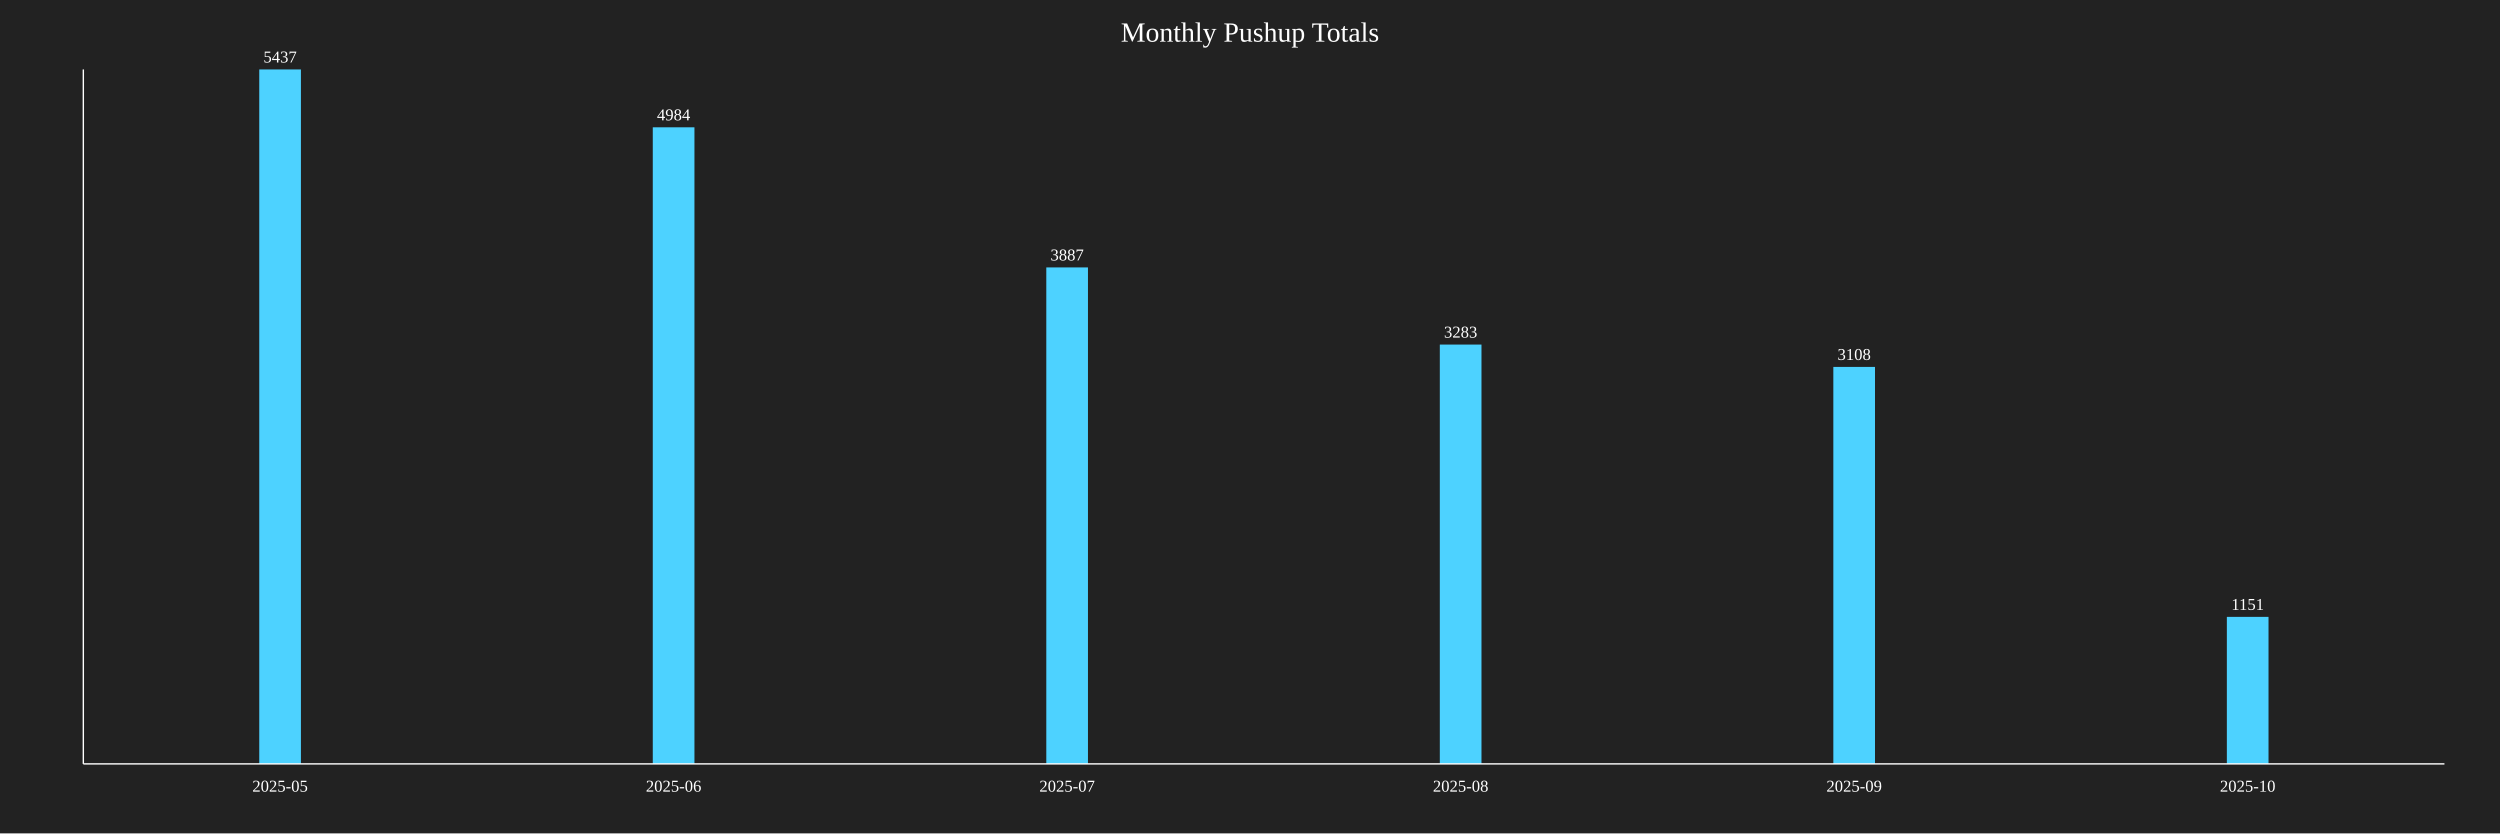
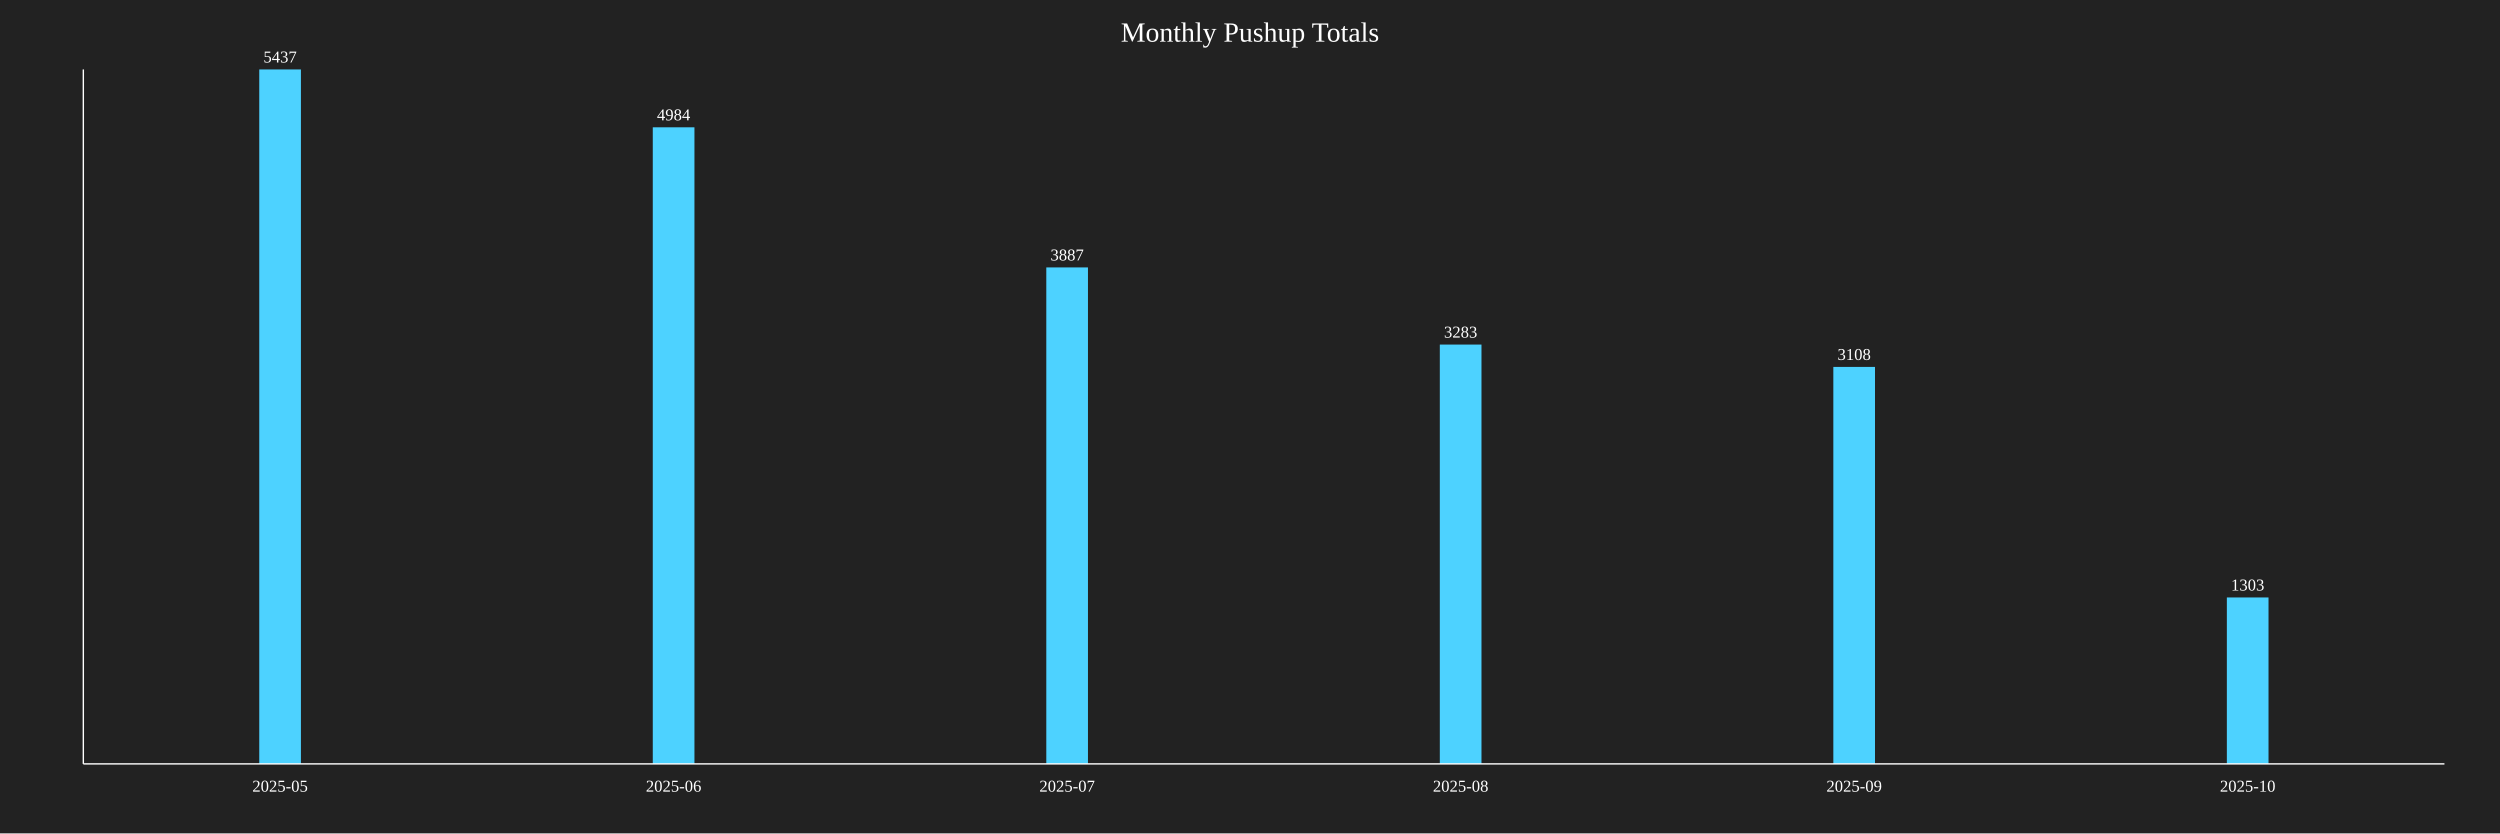
<svg xmlns="http://www.w3.org/2000/svg" baseProfile="full" height="600" version="1.1" width="1800">
  <defs />
  <rect fill="#222222" height="100%" width="100%" x="0" y="0" />
  <text fill="white" font-size="20" text-anchor="middle" x="900.0" y="30">Monthly Pushup Totals</text>
  <rect fill="#4DD2FF" height="500.0" width="30" x="186.667" y="50.0" />
  <text fill="white" font-size="12" text-anchor="middle" x="201.667" y="45.0">5437</text>
  <text fill="white" font-size="12" text-anchor="middle" x="201.667" y="570">2025-05</text>
  <rect fill="#4DD2FF" height="458.341" width="30" x="470.0" y="91.659" />
  <text fill="white" font-size="12" text-anchor="middle" x="485.0" y="86.659">4984</text>
  <text fill="white" font-size="12" text-anchor="middle" x="485.0" y="570">2025-06</text>
  <rect fill="#4DD2FF" height="357.458" width="30" x="753.333" y="192.542" />
  <text fill="white" font-size="12" text-anchor="middle" x="768.333" y="187.542">3887</text>
  <text fill="white" font-size="12" text-anchor="middle" x="768.333" y="570">2025-07</text>
  <rect fill="#4DD2FF" height="301.913" width="30" x="1036.667" y="248.087" />
  <text fill="white" font-size="12" text-anchor="middle" x="1051.667" y="243.087">3283</text>
  <text fill="white" font-size="12" text-anchor="middle" x="1051.667" y="570">2025-08</text>
  <rect fill="#4DD2FF" height="285.819" width="30" x="1320.0" y="264.181" />
  <text fill="white" font-size="12" text-anchor="middle" x="1335.0" y="259.181">3108</text>
  <text fill="white" font-size="12" text-anchor="middle" x="1335.0" y="570">2025-09</text>
-   <rect fill="#4DD2FF" height="105.849" width="30" x="1603.333" y="444.151" />
-   <text fill="white" font-size="12" text-anchor="middle" x="1618.333" y="439.151">1151</text>
+   <rect fill="#4DD2FF" height="119.827" width="30" x="1603.333" y="430.173" />
+   <text fill="white" font-size="12" text-anchor="middle" x="1618.333" y="425.173">1303</text>
  <text fill="white" font-size="12" text-anchor="middle" x="1618.333" y="570">2025-10</text>
  <line stroke="white" x1="60" x2="60" y1="50" y2="550" />
  <line stroke="white" x1="60" x2="1760" y1="550" y2="550" />
</svg>
